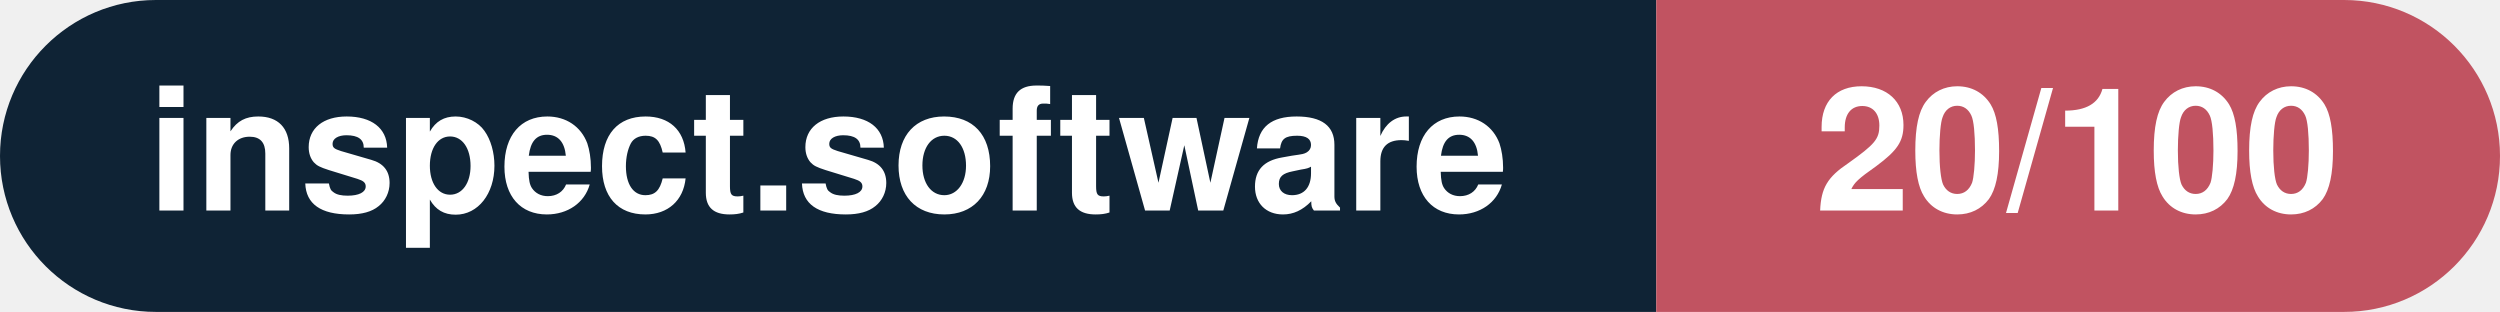
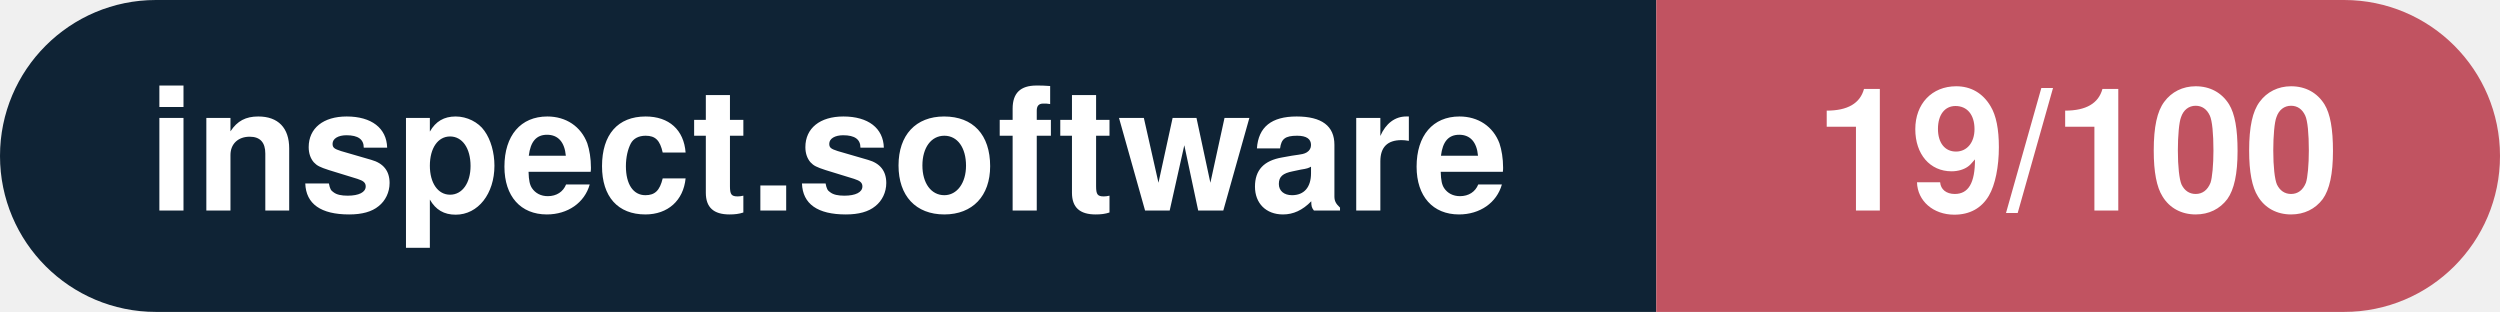
- <svg xmlns="http://www.w3.org/2000/svg" width="160.3" height="20" viewBox="0 0 160.3 20" role="img" aria-label="inspect.software: 20/100">
+ <svg xmlns="http://www.w3.org/2000/svg" width="160.3" height="20" viewBox="0 0 160.3 20" role="img" aria-label="inspect.software: 19/100">
  <clipPath id="rnd">
    <rect width="160.3" height="20" rx="10.0" fill="#fff" />
  </clipPath>
  <g clip-path="url(#rnd)">
    <rect width="106.2" height="20" fill="#0f2335" />
    <rect x="106.2" width="54.1" height="20" fill="#c15361" />
  </g>
  <g fill="#fff" text-anchor="middle" font-family="Helvetica Neue,Helvetica,Arial,sans-serif" font-size="11">
    <text x="53.1" y="13.5" font-weight="600">inspect.software</text>
-     <text x="133.2" y="13.5" font-weight="700">20/100</text>
+     <text x="133.2" y="13.5" font-weight="700">19/100</text>
  </g>
</svg>
